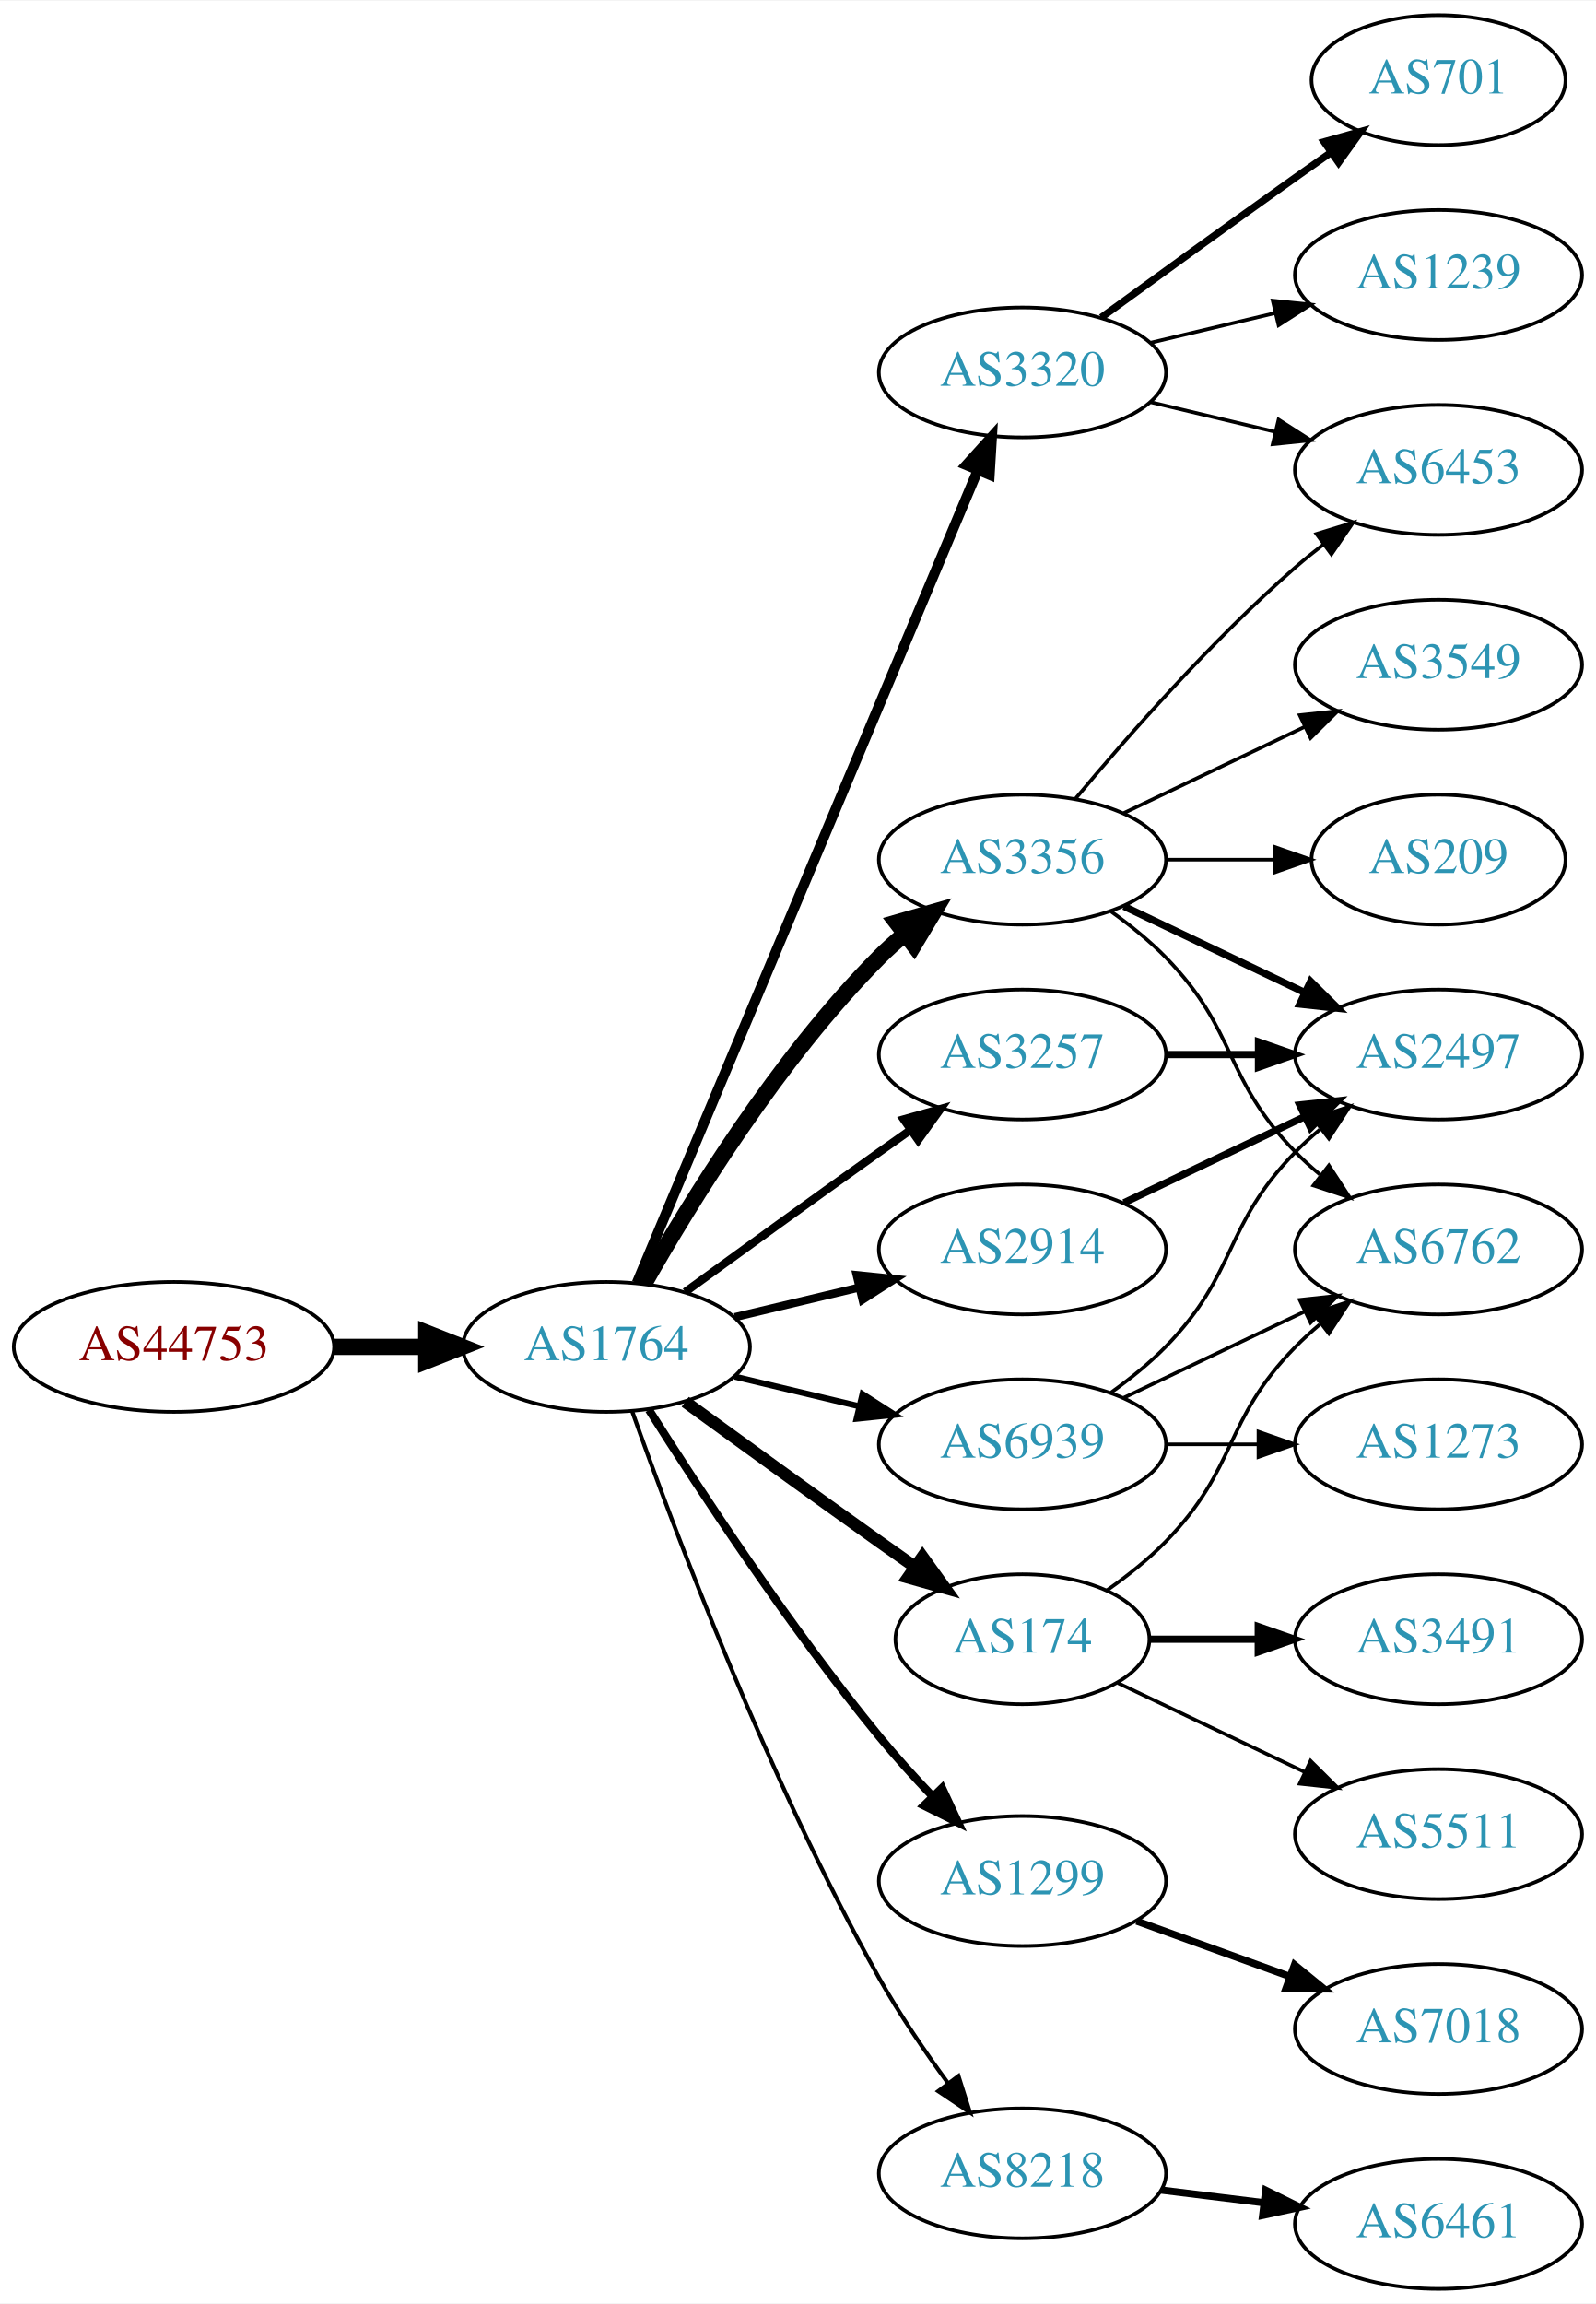
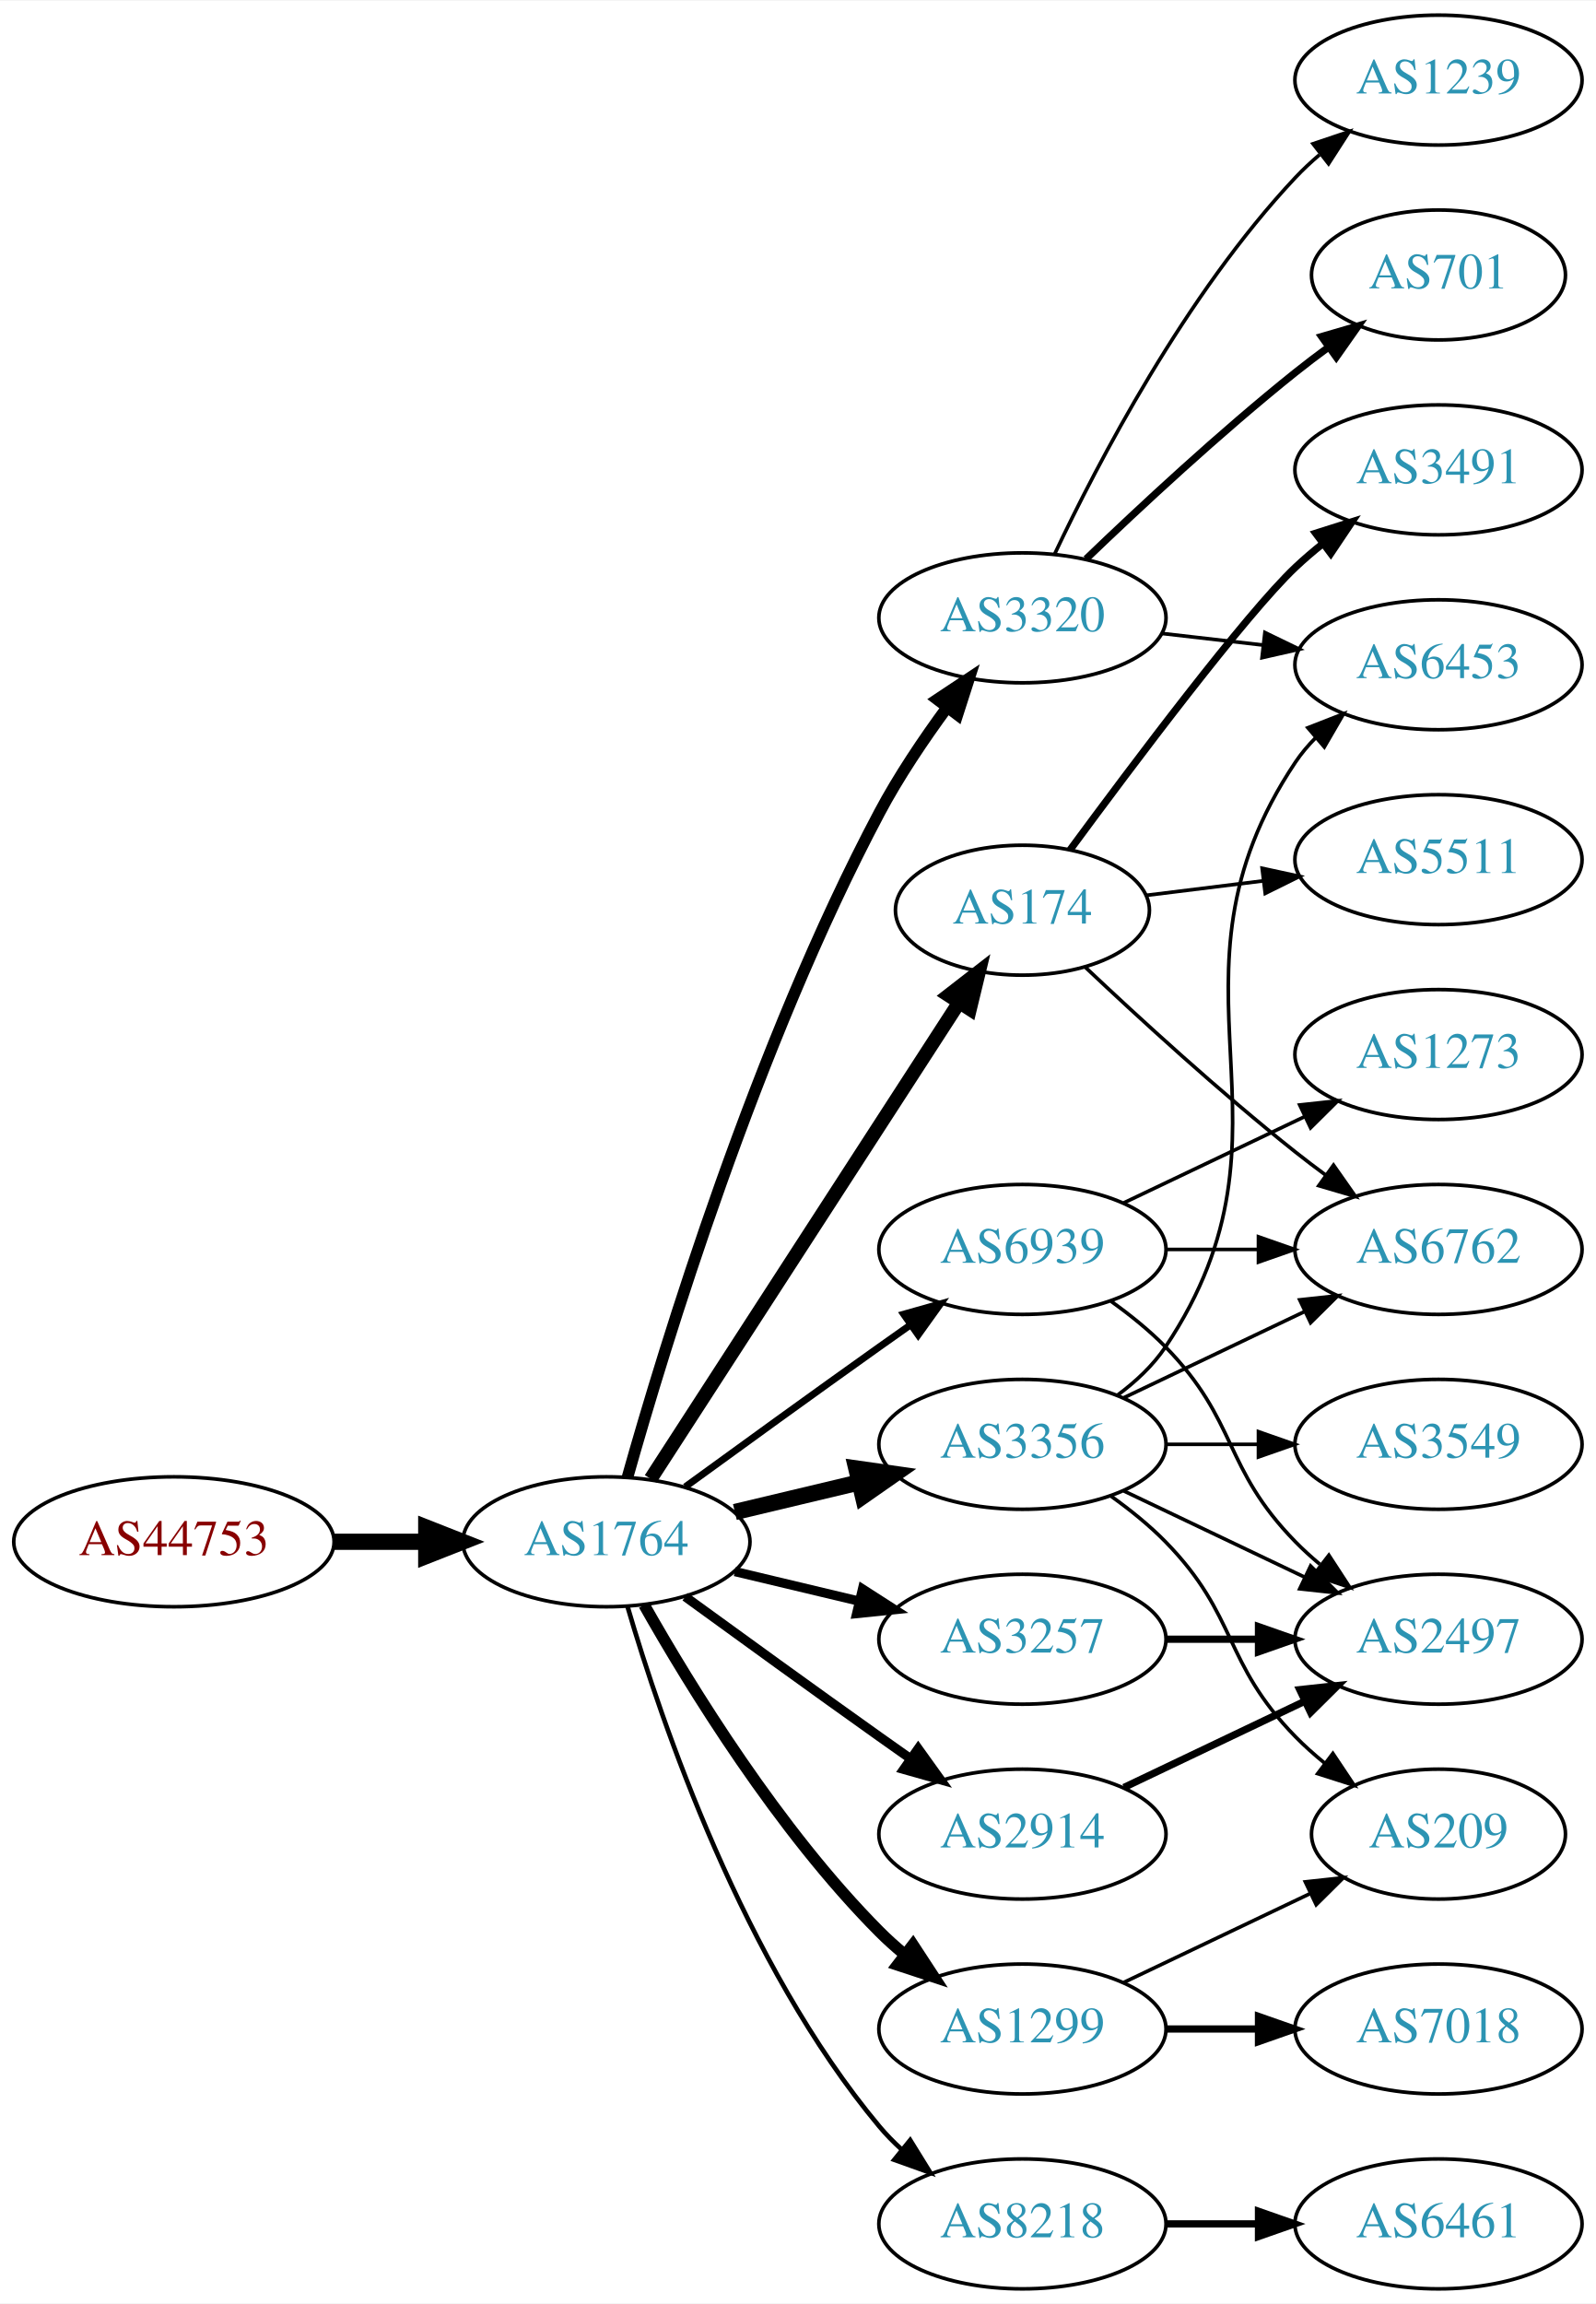
<svg xmlns="http://www.w3.org/2000/svg" xmlns:xlink="http://www.w3.org/1999/xlink" width="442pt" height="638pt" viewBox="0.00 0.00 442.27 638.00">
  <g id="graph0" class="graph" transform="scale(1 1) rotate(0) translate(4 634)">
    <polygon fill="white" stroke="none" points="-4,4 -4,-634 438.271,-634 438.271,4 -4,4" />
    <g id="node1" class="node">
      <g id="a_node1">
        <a xlink:href="/asn/44753" xlink:title="AS44753 ~ Bacher Systems EDV GmbH [AT]">
-           <ellipse fill="#ffffff" stroke="black" cx="44.196" cy="-261" rx="44.393" ry="18" />
-           <text text-anchor="middle" x="44.196" y="-257.3" font-family="Times,serif" font-size="14.00" fill="#880000">AS44753</text>
+           <ellipse fill="#ffffff" stroke="black" cx="44.196" cy="-207" rx="44.393" ry="18" />
+           <text text-anchor="middle" x="44.196" y="-203.3" font-family="Times,serif" font-size="14.00" fill="#880000">AS44753</text>
        </a>
      </g>
    </g>
    <g id="node2" class="node">
      <g id="a_node2">
        <a xlink:href="/asn/1764" xlink:title="AS1764 ~ NEXTLAYER-AS [AT]">
-           <ellipse fill="#ffffff" stroke="black" cx="164.039" cy="-261" rx="39.794" ry="18" />
-           <text text-anchor="middle" x="164.039" y="-257.3" font-family="Times,serif" font-size="14.00" fill="#2c94b3">AS1764</text>
+           <ellipse fill="#ffffff" stroke="black" cx="164.039" cy="-207" rx="39.794" ry="18" />
+           <text text-anchor="middle" x="164.039" y="-203.3" font-family="Times,serif" font-size="14.00" fill="#2c94b3">AS1764</text>
        </a>
      </g>
    </g>
    <g id="edge1" class="edge">
-       <path fill="none" stroke="black" stroke-width="4.5" d="M88.407,-261C96.72,-261 105.482,-261 113.965,-261" />
-       <polygon fill="black" stroke="black" stroke-width="4.5" points="114.123,-264.938 124.123,-261 114.123,-257.063 114.123,-264.938" />
+       <path fill="none" stroke="black" stroke-width="4.5" d="M88.407,-207C96.72,-207 105.482,-207 113.965,-207" />
+       <polygon fill="black" stroke="black" stroke-width="4.5" points="114.123,-210.938 124.123,-207 114.123,-203.063 114.123,-210.938" />
    </g>
    <g id="node3" class="node">
      <g id="a_node3">
-         <a xlink:href="/asn/3320" xlink:title="AS3320 ~ DTAG [DE]">
-           <ellipse fill="#ffffff" stroke="black" cx="279.332" cy="-531" rx="39.794" ry="18" />
-           <text text-anchor="middle" x="279.332" y="-527.3" font-family="Times,serif" font-size="14.00" fill="#2c94b3">AS3320</text>
+         <a xlink:href="/asn/174" xlink:title="AS174 ~ Cogent Communications [US]">
+           <ellipse fill="#ffffff" stroke="black" cx="279.332" cy="-382" rx="35.194" ry="18" />
+           <text text-anchor="middle" x="279.332" y="-378.3" font-family="Times,serif" font-size="14.00" fill="#2c94b3">AS174</text>
        </a>
      </g>
    </g>
    <g id="edge2" class="edge">
-       <path fill="none" stroke="black" stroke-width="2.812" d="M172.472,-278.715C191.797,-324.771 243.72,-448.514 266.893,-503.739" />
-       <polygon fill="black" stroke="black" stroke-width="2.812" points="263.774,-505.352 270.871,-513.219 270.229,-502.644 263.774,-505.352" />
+       <path fill="none" stroke="black" stroke-width="3.857" d="M176.316,-224.419C196.387,-255.422 238.388,-320.301 261.753,-356.392" />
+       <polygon fill="black" stroke="black" stroke-width="3.857" points="258.895,-358.417 267.267,-364.909 264.771,-354.613 258.895,-358.417" />
    </g>
    <g id="node4" class="node">
      <g id="a_node4">
-         <a xlink:href="/asn/3257" xlink:title="AS3257 ~ GTT [DE]">
-           <ellipse fill="#ffffff" stroke="black" cx="279.332" cy="-342" rx="39.794" ry="18" />
-           <text text-anchor="middle" x="279.332" y="-338.3" font-family="Times,serif" font-size="14.00" fill="#2c94b3">AS3257</text>
+         <a xlink:href="/asn/3320" xlink:title="AS3320 ~ DTAG [DE]">
+           <ellipse fill="#ffffff" stroke="black" cx="279.332" cy="-463" rx="39.794" ry="18" />
+           <text text-anchor="middle" x="279.332" y="-459.3" font-family="Times,serif" font-size="14.00" fill="#2c94b3">AS3320</text>
        </a>
      </g>
    </g>
    <g id="edge3" class="edge">
-       <path fill="none" stroke="black" stroke-width="2.25" d="M185.887,-276.222C200.821,-287.091 221.435,-302.025 239.685,-315 242.506,-317.005 245.449,-319.085 248.397,-321.159" />
-       <polygon fill="black" stroke="black" stroke-width="2.25" points="246.424,-324.05 256.621,-326.926 250.443,-318.319 246.424,-324.05" />
+       <path fill="none" stroke="black" stroke-width="3.214" d="M169.916,-224.97C180.097,-261.101 205.53,-344.59 239.685,-409 245.006,-419.034 251.955,-429.342 258.491,-438.228" />
+       <polygon fill="black" stroke="black" stroke-width="3.214" points="255.739,-440.392 264.564,-446.255 261.322,-436.169 255.739,-440.392" />
    </g>
    <g id="node5" class="node">
      <g id="a_node5">
-         <a xlink:href="/asn/174" xlink:title="AS174 ~ Cogent Communications [US]">
-           <ellipse fill="#ffffff" stroke="black" cx="279.332" cy="-180" rx="35.194" ry="18" />
-           <text text-anchor="middle" x="279.332" y="-176.3" font-family="Times,serif" font-size="14.00" fill="#2c94b3">AS174</text>
+         <a xlink:href="/asn/3257" xlink:title="AS3257 ~ GTT [DE]">
+           <ellipse fill="#ffffff" stroke="black" cx="279.332" cy="-180" rx="39.794" ry="18" />
+           <text text-anchor="middle" x="279.332" y="-176.3" font-family="Times,serif" font-size="14.00" fill="#2c94b3">AS3257</text>
        </a>
      </g>
    </g>
    <g id="edge4" class="edge">
-       <path fill="none" stroke="black" stroke-width="3.375" d="M185.887,-245.778C200.821,-234.909 221.435,-219.975 239.685,-207 242.895,-204.718 246.264,-202.339 249.619,-199.982" />
-       <polygon fill="black" stroke="black" stroke-width="3.375" points="251.647,-202.834 257.83,-194.23 247.631,-197.101 251.647,-202.834" />
+       <path fill="none" stroke="black" stroke-width="2.571" d="M199.646,-198.752C210.517,-196.162 222.671,-193.265 234.114,-190.538" />
+       <polygon fill="black" stroke="black" stroke-width="2.571" points="235.02,-193.92 243.936,-188.197 233.397,-187.111 235.02,-193.92" />
    </g>
    <g id="node6" class="node">
      <g id="a_node6">
-         <a xlink:href="/asn/2914" xlink:title="AS2914 ~ NTT America, Inc. [US]">
-           <ellipse fill="#ffffff" stroke="black" cx="279.332" cy="-288" rx="39.794" ry="18" />
-           <text text-anchor="middle" x="279.332" y="-284.3" font-family="Times,serif" font-size="14.00" fill="#2c94b3">AS2914</text>
+         <a xlink:href="/asn/3356" xlink:title="AS3356 ~ Level 3 Parent, LLC [US]">
+           <ellipse fill="#ffffff" stroke="black" cx="279.332" cy="-234" rx="39.794" ry="18" />
+           <text text-anchor="middle" x="279.332" y="-230.3" font-family="Times,serif" font-size="14.00" fill="#2c94b3">AS3356</text>
        </a>
      </g>
    </g>
    <g id="edge5" class="edge">
-       <path fill="none" stroke="black" stroke-width="2.25" d="M199.646,-269.248C210.517,-271.838 222.671,-274.735 234.114,-277.462" />
-       <polygon fill="black" stroke="black" stroke-width="2.25" points="233.397,-280.889 243.936,-279.803 235.02,-274.08 233.397,-280.889" />
+       <path fill="none" stroke="black" stroke-width="4.5" d="M199.646,-215.248C210.517,-217.838 222.671,-220.735 234.114,-223.462" />
+       <polygon fill="black" stroke="black" stroke-width="4.5" points="233.296,-227.315 243.936,-225.803 235.122,-219.654 233.296,-227.315" />
    </g>
    <g id="node7" class="node">
      <g id="a_node7">
-         <a xlink:href="/asn/1299" xlink:title="AS1299 ~ Telia Carrier [EU]">
-           <ellipse fill="#ffffff" stroke="black" cx="279.332" cy="-113" rx="39.794" ry="18" />
-           <text text-anchor="middle" x="279.332" y="-109.3" font-family="Times,serif" font-size="14.00" fill="#2c94b3">AS1299</text>
+         <a xlink:href="/asn/8218" xlink:title="AS8218 ~ legacy Neotelecoms [FR]">
+           <ellipse fill="#ffffff" stroke="black" cx="279.332" cy="-18" rx="39.794" ry="18" />
+           <text text-anchor="middle" x="279.332" y="-14.3" font-family="Times,serif" font-size="14.00" fill="#2c94b3">AS8218</text>
        </a>
      </g>
    </g>
    <g id="edge6" class="edge">
-       <path fill="none" stroke="black" stroke-width="2.25" d="M175.849,-243.541C189.682,-221.653 214.837,-183.323 239.685,-153 244.208,-147.48 249.341,-141.813 254.354,-136.545" />
-       <polygon fill="black" stroke="black" stroke-width="2.25" points="257.061,-138.781 261.528,-129.174 252.045,-133.899 257.061,-138.781" />
+       <path fill="none" stroke="black" stroke-width="1.286" d="M169.913,-188.998C179.227,-157.156 202.043,-90.019 239.685,-45 241.555,-42.763 243.654,-40.626 245.88,-38.604" />
+       <polygon fill="black" stroke="black" stroke-width="1.286" points="248.227,-41.208 253.799,-32.196 243.823,-35.766 248.227,-41.208" />
    </g>
    <g id="node8" class="node">
      <g id="a_node8">
-         <a xlink:href="/asn/3356" xlink:title="AS3356 ~ Level 3 Parent, LLC [US]">
-           <ellipse fill="#ffffff" stroke="black" cx="279.332" cy="-396" rx="39.794" ry="18" />
-           <text text-anchor="middle" x="279.332" y="-392.3" font-family="Times,serif" font-size="14.00" fill="#2c94b3">AS3356</text>
+         <a xlink:href="/asn/1299" xlink:title="AS1299 ~ Telia Carrier [EU]">
+           <ellipse fill="#ffffff" stroke="black" cx="279.332" cy="-72" rx="39.794" ry="18" />
+           <text text-anchor="middle" x="279.332" y="-68.3" font-family="Times,serif" font-size="14.00" fill="#2c94b3">AS1299</text>
        </a>
      </g>
    </g>
    <g id="edge7" class="edge">
-       <path fill="none" stroke="black" stroke-width="4.5" d="M174.498,-278.49C187.28,-301.096 211.712,-340.886 239.685,-369 241.796,-371.121 244.092,-373.188 246.477,-375.171" />
-       <polygon fill="black" stroke="black" stroke-width="4.5" points="244.463,-378.589 254.793,-381.556 249.259,-372.343 244.463,-378.589" />
+       <path fill="none" stroke="black" stroke-width="3.214" d="M174.498,-189.51C187.28,-166.904 211.712,-127.114 239.685,-99 241.796,-96.879 244.092,-94.812 246.477,-92.829" />
+       <polygon fill="black" stroke="black" stroke-width="3.214" points="248.993,-95.31 254.793,-86.444 244.73,-89.758 248.993,-95.31" />
    </g>
    <g id="node9" class="node">
      <g id="a_node9">
-         <a xlink:href="/asn/8218" xlink:title="AS8218 ~ legacy Neotelecoms [FR]">
-           <ellipse fill="#ffffff" stroke="black" cx="279.332" cy="-32" rx="39.794" ry="18" />
-           <text text-anchor="middle" x="279.332" y="-28.3" font-family="Times,serif" font-size="14.00" fill="#2c94b3">AS8218</text>
+         <a xlink:href="/asn/2914" xlink:title="AS2914 ~ NTT America, Inc. [US]">
+           <ellipse fill="#ffffff" stroke="black" cx="279.332" cy="-126" rx="39.794" ry="18" />
+           <text text-anchor="middle" x="279.332" y="-122.3" font-family="Times,serif" font-size="14.00" fill="#2c94b3">AS2914</text>
        </a>
      </g>
    </g>
    <g id="edge8" class="edge">
-       <path fill="none" stroke="black" stroke-width="1.125" d="M171.142,-243.266C182.57,-210.973 208.848,-140.849 239.685,-86 245.251,-76.1 252.256,-65.823 258.769,-56.924" />
-       <polygon fill="black" stroke="black" stroke-width="1.125" points="261.606,-58.975 264.799,-48.873 256.003,-54.779 261.606,-58.975" />
+       <path fill="none" stroke="black" stroke-width="2.571" d="M185.887,-191.778C200.821,-180.909 221.435,-165.975 239.685,-153 242.506,-150.995 245.449,-148.915 248.397,-146.841" />
+       <polygon fill="black" stroke="black" stroke-width="2.571" points="250.443,-149.681 256.621,-141.074 246.424,-143.95 250.443,-149.681" />
    </g>
    <g id="node10" class="node">
      <g id="a_node10">
        <a xlink:href="/asn/6939" xlink:title="AS6939 ~ Hurricane Electric LLC [US]">
-           <ellipse fill="#ffffff" stroke="black" cx="279.332" cy="-234" rx="39.794" ry="18" />
-           <text text-anchor="middle" x="279.332" y="-230.3" font-family="Times,serif" font-size="14.00" fill="#2c94b3">AS6939</text>
+           <ellipse fill="#ffffff" stroke="black" cx="279.332" cy="-288" rx="39.794" ry="18" />
+           <text text-anchor="middle" x="279.332" y="-284.3" font-family="Times,serif" font-size="14.00" fill="#2c94b3">AS6939</text>
        </a>
      </g>
    </g>
    <g id="edge9" class="edge">
-       <path fill="none" stroke="black" stroke-width="1.688" d="M199.646,-252.752C210.517,-250.162 222.671,-247.265 234.114,-244.538" />
-       <polygon fill="black" stroke="black" stroke-width="1.688" points="235.02,-247.92 243.936,-242.197 233.397,-241.111 235.02,-247.92" />
+       <path fill="none" stroke="black" stroke-width="1.929" d="M185.887,-222.222C200.821,-233.091 221.435,-248.025 239.685,-261 242.506,-263.005 245.449,-265.085 248.397,-267.159" />
+       <polygon fill="black" stroke="black" stroke-width="1.929" points="246.424,-270.05 256.621,-272.926 250.443,-264.319 246.424,-270.05" />
+     </g>
+     <g id="node15" class="node">
+       <g id="a_node15">
+         <a xlink:href="/asn/6762" xlink:title="AS6762 ~ TELECOM ITALIA SPARKLE S.p.A. [IT]">
+           <ellipse fill="#ffffff" stroke="black" cx="394.625" cy="-288" rx="39.794" ry="18" />
+           <text text-anchor="middle" x="394.625" y="-284.3" font-family="Times,serif" font-size="14.00" fill="#2c94b3">AS6762</text>
+         </a>
+       </g>
+     </g>
+     <g id="edge22" class="edge">
+       <path fill="none" stroke="black" d="M296.722,-366.231C311.519,-352.256 334.105,-331.559 354.978,-315 357.689,-312.849 360.559,-310.672 363.461,-308.537" />
+       <polygon fill="black" stroke="black" points="365.535,-311.356 371.62,-302.683 361.455,-305.669 365.535,-311.356" />
+     </g>
+     <g id="node20" class="node">
+       <g id="a_node20">
+         <a xlink:href="/asn/3491" xlink:title="AS3491 ~ PCCW Global, Inc. [US]">
+           <ellipse fill="#ffffff" stroke="black" cx="394.625" cy="-504" rx="39.794" ry="18" />
+           <text text-anchor="middle" x="394.625" y="-500.3" font-family="Times,serif" font-size="14.00" fill="#2c94b3">AS3491</text>
+         </a>
+       </g>
+     </g>
+     <g id="edge23" class="edge">
+       <path fill="none" stroke="black" stroke-width="2" d="M292.535,-398.718C309.929,-422.333 341.26,-464.032 354.978,-477 357.357,-479.249 359.936,-481.454 362.595,-483.575" />
+       <polygon fill="black" stroke="black" stroke-width="2" points="360.587,-486.444 370.688,-489.64 364.785,-480.843 360.587,-486.444" />
+     </g>
+     <g id="node21" class="node">
+       <g id="a_node21">
+         <a xlink:href="/asn/5511" xlink:title="AS5511 ~ Orange S.A. [FR]">
+           <ellipse fill="#ffffff" stroke="black" cx="394.625" cy="-396" rx="39.794" ry="18" />
+           <text text-anchor="middle" x="394.625" y="-392.3" font-family="Times,serif" font-size="14.00" fill="#2c94b3">AS5511</text>
+         </a>
+       </g>
+     </g>
+     <g id="edge24" class="edge">
+       <path fill="none" stroke="black" d="M313.71,-386.125C323.801,-387.372 335.084,-388.766 345.919,-390.105" />
+       <polygon fill="black" stroke="black" points="345.762,-393.612 356.116,-391.365 346.621,-386.665 345.762,-393.612" />
    </g>
    <g id="node11" class="node">
      <g id="a_node11">
-         <a xlink:href="/asn/701" xlink:title="AS701 ~ UUNET [US]">
-           <ellipse fill="#ffffff" stroke="black" cx="394.625" cy="-612" rx="35.194" ry="18" />
-           <text text-anchor="middle" x="394.625" y="-608.3" font-family="Times,serif" font-size="14.00" fill="#2c94b3">AS701</text>
+         <a xlink:href="/asn/1239" xlink:title="AS1239 ~ Sprint [US]">
+           <ellipse fill="#ffffff" stroke="black" cx="394.625" cy="-612" rx="39.794" ry="18" />
+           <text text-anchor="middle" x="394.625" y="-608.3" font-family="Times,serif" font-size="14.00" fill="#2c94b3">AS1239</text>
        </a>
      </g>
    </g>
    <g id="edge10" class="edge">
-       <path fill="none" stroke="black" stroke-width="2" d="M301.18,-546.222C316.114,-557.091 336.727,-572.025 354.978,-585 358.188,-587.282 361.557,-589.661 364.912,-592.018" />
-       <polygon fill="black" stroke="black" stroke-width="2" points="362.924,-594.899 373.123,-597.77 366.94,-589.166 362.924,-594.899" />
+       <path fill="none" stroke="black" d="M288.262,-480.687C300.159,-505.882 324.518,-552.632 354.978,-585 357.029,-587.179 359.282,-589.287 361.638,-591.299" />
+       <polygon fill="black" stroke="black" points="359.861,-594.351 369.901,-597.735 364.163,-588.829 359.861,-594.351" />
    </g>
    <g id="node12" class="node">
      <g id="a_node12">
-         <a xlink:href="/asn/1239" xlink:title="AS1239 ~ Sprint [US]">
-           <ellipse fill="#ffffff" stroke="black" cx="394.625" cy="-558" rx="39.794" ry="18" />
-           <text text-anchor="middle" x="394.625" y="-554.3" font-family="Times,serif" font-size="14.00" fill="#2c94b3">AS1239</text>
+         <a xlink:href="/asn/701" xlink:title="AS701 ~ UUNET [US]">
+           <ellipse fill="#ffffff" stroke="black" cx="394.625" cy="-558" rx="35.194" ry="18" />
+           <text text-anchor="middle" x="394.625" y="-554.3" font-family="Times,serif" font-size="14.00" fill="#2c94b3">AS701</text>
        </a>
      </g>
    </g>
    <g id="edge11" class="edge">
-       <path fill="none" stroke="black" d="M314.939,-539.248C325.81,-541.838 337.964,-544.735 349.407,-547.462" />
-       <polygon fill="black" stroke="black" points="348.69,-550.889 359.229,-549.803 350.313,-544.08 348.69,-550.889" />
+       <path fill="none" stroke="black" stroke-width="2" d="M296.975,-479.312C311.751,-493.51 334.164,-514.363 354.978,-531 357.899,-533.335 361.008,-535.696 364.146,-538" />
+       <polygon fill="black" stroke="black" stroke-width="2" points="362.236,-540.937 372.406,-543.908 366.308,-535.244 362.236,-540.937" />
    </g>
    <g id="node13" class="node">
      <g id="a_node13">
        <a xlink:href="/asn/6453" xlink:title="AS6453 ~ TATA COMMUNICATIONS (AMERICA) INC [US]">
-           <ellipse fill="#ffffff" stroke="black" cx="394.625" cy="-504" rx="39.794" ry="18" />
-           <text text-anchor="middle" x="394.625" y="-500.3" font-family="Times,serif" font-size="14.00" fill="#2c94b3">AS6453</text>
+           <ellipse fill="#ffffff" stroke="black" cx="394.625" cy="-450" rx="39.794" ry="18" />
+           <text text-anchor="middle" x="394.625" y="-446.3" font-family="Times,serif" font-size="14.00" fill="#2c94b3">AS6453</text>
        </a>
      </g>
    </g>
    <g id="edge12" class="edge">
-       <path fill="none" stroke="black" d="M314.939,-522.752C325.81,-520.162 337.964,-517.265 349.407,-514.538" />
-       <polygon fill="black" stroke="black" points="350.313,-517.92 359.229,-512.197 348.69,-511.111 350.313,-517.92" />
+       <path fill="none" stroke="black" d="M318.057,-458.671C327.038,-457.641 336.737,-456.528 346.094,-455.454" />
+       <polygon fill="black" stroke="black" points="346.529,-458.927 356.064,-454.31 345.731,-451.973 346.529,-458.927" />
    </g>
    <g id="node14" class="node">
      <g id="a_node14">
        <a xlink:href="/asn/2497" xlink:title="AS2497 ~ Internet Initiative Japan Inc. [JP]">
-           <ellipse fill="#ffffff" stroke="black" cx="394.625" cy="-342" rx="39.794" ry="18" />
-           <text text-anchor="middle" x="394.625" y="-338.3" font-family="Times,serif" font-size="14.00" fill="#2c94b3">AS2497</text>
+           <ellipse fill="#ffffff" stroke="black" cx="394.625" cy="-180" rx="39.794" ry="18" />
+           <text text-anchor="middle" x="394.625" y="-176.3" font-family="Times,serif" font-size="14.00" fill="#2c94b3">AS2497</text>
        </a>
      </g>
    </g>
    <g id="edge13" class="edge">
-       <path fill="none" stroke="black" stroke-width="2" d="M319.004,-342C327.207,-342 335.971,-342 344.503,-342" />
-       <polygon fill="black" stroke="black" stroke-width="2" points="344.742,-345.5 354.742,-342 344.742,-338.5 344.742,-345.5" />
+       <path fill="none" stroke="black" stroke-width="2" d="M319.004,-180C327.207,-180 335.971,-180 344.503,-180" />
+       <polygon fill="black" stroke="black" stroke-width="2" points="344.742,-183.5 354.742,-180 344.742,-176.5 344.742,-183.5" />
+     </g>
+     <g id="edge17" class="edge">
+       <path fill="none" stroke="black" d="M305.651,-247.607C310.707,-251.351 315.518,-255.831 318.978,-261 360.003,-322.294 313.954,-361.706 354.978,-423 356.6,-425.423 358.519,-427.695 360.621,-429.81" />
+       <polygon fill="black" stroke="black" points="358.434,-432.546 368.306,-436.393 362.988,-427.229 358.434,-432.546" />
+     </g>
+     <g id="edge16" class="edge">
+       <path fill="none" stroke="black" d="M307.468,-221.066C322.462,-213.919 341.283,-204.948 357.506,-197.215" />
+       <polygon fill="black" stroke="black" points="359.188,-200.291 366.71,-192.829 356.177,-193.972 359.188,-200.291" />
+     </g>
+     <g id="edge14" class="edge">
+       <path fill="none" stroke="black" d="M307.468,-246.934C322.462,-254.081 341.283,-263.052 357.506,-270.785" />
+       <polygon fill="black" stroke="black" points="356.177,-274.028 366.71,-275.171 359.188,-267.709 356.177,-274.028" />
    </g>
    <g id="node16" class="node">
      <g id="a_node16">
-         <a xlink:href="/asn/3491" xlink:title="AS3491 ~ PCCW Global, Inc. [US]">
-           <ellipse fill="#ffffff" stroke="black" cx="394.625" cy="-180" rx="39.794" ry="18" />
-           <text text-anchor="middle" x="394.625" y="-176.3" font-family="Times,serif" font-size="14.00" fill="#2c94b3">AS3491</text>
+         <a xlink:href="/asn/3549" xlink:title="AS3549 ~ Level 3 Parent, LLC [US]">
+           <ellipse fill="#ffffff" stroke="black" cx="394.625" cy="-234" rx="39.794" ry="18" />
+           <text text-anchor="middle" x="394.625" y="-230.3" font-family="Times,serif" font-size="14.00" fill="#2c94b3">AS3549</text>
        </a>
      </g>
    </g>
    <g id="edge15" class="edge">
-       <path fill="none" stroke="black" stroke-width="2" d="M314.631,-180C324.008,-180 334.358,-180 344.393,-180" />
-       <polygon fill="black" stroke="black" stroke-width="2" points="344.681,-183.5 354.681,-180 344.681,-176.5 344.681,-183.5" />
+       <path fill="none" stroke="black" d="M319.004,-234C327.207,-234 335.971,-234 344.503,-234" />
+       <polygon fill="black" stroke="black" points="344.742,-237.5 354.742,-234 344.742,-230.5 344.742,-237.5" />
    </g>
    <g id="node17" class="node">
      <g id="a_node17">
-         <a xlink:href="/asn/6762" xlink:title="AS6762 ~ TELECOM ITALIA SPARKLE S.p.A. [IT]">
-           <ellipse fill="#ffffff" stroke="black" cx="394.625" cy="-288" rx="39.794" ry="18" />
-           <text text-anchor="middle" x="394.625" y="-284.3" font-family="Times,serif" font-size="14.00" fill="#2c94b3">AS6762</text>
-         </a>
-       </g>
-     </g>
-     <g id="edge16" class="edge">
-       <path fill="none" stroke="black" d="M302.714,-193.532C308.356,-197.49 314.17,-202.086 318.978,-207 339.151,-227.617 334.806,-240.383 354.978,-261 357.071,-263.139 359.354,-265.218 361.731,-267.21" />
-       <polygon fill="black" stroke="black" points="359.974,-270.275 370.031,-273.611 364.249,-264.732 359.974,-270.275" />
+         <a xlink:href="/asn/209" xlink:title="AS209 ~ CenturyLink Communications, LLC [US]">
+           <ellipse fill="#ffffff" stroke="black" cx="394.625" cy="-126" rx="35.194" ry="18" />
+           <text text-anchor="middle" x="394.625" y="-122.3" font-family="Times,serif" font-size="14.00" fill="#2c94b3">AS209</text>
+         </a>
+       </g>
+     </g>
+     <g id="edge18" class="edge">
+       <path fill="none" stroke="black" d="M303.926,-219.611C309.182,-215.852 314.513,-211.563 318.978,-207 339.151,-186.383 334.806,-173.617 354.978,-153 357.457,-150.466 360.204,-148.017 363.056,-145.696" />
+       <polygon fill="black" stroke="black" points="365.359,-148.343 371.242,-139.532 361.148,-142.752 365.359,-148.343" />
    </g>
    <g id="node18" class="node">
      <g id="a_node18">
-         <a xlink:href="/asn/5511" xlink:title="AS5511 ~ Orange S.A. [FR]">
-           <ellipse fill="#ffffff" stroke="black" cx="394.625" cy="-126" rx="39.794" ry="18" />
-           <text text-anchor="middle" x="394.625" y="-122.3" font-family="Times,serif" font-size="14.00" fill="#2c94b3">AS5511</text>
-         </a>
-       </g>
-     </g>
-     <g id="edge17" class="edge">
-       <path fill="none" stroke="black" d="M305.757,-167.881C321.059,-160.587 340.783,-151.186 357.665,-143.14" />
-       <polygon fill="black" stroke="black" points="359.184,-146.293 366.705,-138.831 356.172,-139.974 359.184,-146.293" />
-     </g>
-     <g id="edge24" class="edge">
-       <path fill="none" stroke="black" stroke-width="2" d="M307.468,-300.934C322.462,-308.081 341.283,-317.052 357.506,-324.785" />
-       <polygon fill="black" stroke="black" stroke-width="2" points="356.177,-328.028 366.71,-329.171 359.188,-321.709 356.177,-328.028" />
-     </g>
-     <g id="node15" class="node">
-       <g id="a_node15">
+         <a xlink:href="/asn/6461" xlink:title="AS6461 ~ Zayo Bandwidth [US]">
+           <ellipse fill="#ffffff" stroke="black" cx="394.625" cy="-18" rx="39.794" ry="18" />
+           <text text-anchor="middle" x="394.625" y="-14.3" font-family="Times,serif" font-size="14.00" fill="#2c94b3">AS6461</text>
+         </a>
+       </g>
+     </g>
+     <g id="edge19" class="edge">
+       <path fill="none" stroke="black" stroke-width="2" d="M319.004,-18C327.207,-18 335.971,-18 344.503,-18" />
+       <polygon fill="black" stroke="black" stroke-width="2" points="344.742,-21.5 354.742,-18 344.742,-14.5 344.742,-21.5" />
+     </g>
+     <g id="edge21" class="edge">
+       <path fill="none" stroke="black" d="M307.468,-84.934C322.9,-92.29 342.385,-101.577 358.92,-109.459" />
+       <polygon fill="black" stroke="black" points="357.729,-112.768 368.262,-113.911 360.741,-106.449 357.729,-112.768" />
+     </g>
+     <g id="node19" class="node">
+       <g id="a_node19">
        <a xlink:href="/asn/7018" xlink:title="AS7018 ~ AT&amp;T Services, Inc. [US]">
          <ellipse fill="#ffffff" stroke="black" cx="394.625" cy="-72" rx="39.794" ry="18" />
          <text text-anchor="middle" x="394.625" y="-68.3" font-family="Times,serif" font-size="14.00" fill="#2c94b3">AS7018</text>
        </a>
      </g>
    </g>
-     <g id="edge14" class="edge">
-       <path fill="none" stroke="black" stroke-width="2" d="M310.99,-101.905C323.963,-97.21 339.256,-91.676 353.137,-86.652" />
-       <polygon fill="black" stroke="black" stroke-width="2" points="354.729,-89.798 362.941,-83.104 352.347,-83.216 354.729,-89.798" />
-     </g>
-     <g id="edge21" class="edge">
-       <path fill="none" stroke="black" d="M293.962,-412.817C308.244,-429.929 331.791,-456.745 354.978,-477 357.444,-479.154 360.082,-481.294 362.78,-483.372" />
-       <polygon fill="black" stroke="black" points="360.805,-486.264 370.934,-489.37 364.953,-480.625 360.805,-486.264" />
-     </g>
    <g id="edge20" class="edge">
-       <path fill="none" stroke="black" stroke-width="2" d="M307.468,-383.066C322.462,-375.919 341.283,-366.948 357.506,-359.215" />
-       <polygon fill="black" stroke="black" stroke-width="2" points="359.188,-362.291 366.71,-354.829 356.177,-355.972 359.188,-362.291" />
-     </g>
-     <g id="edge18" class="edge">
-       <path fill="none" stroke="black" d="M303.926,-381.611C309.182,-377.852 314.513,-373.563 318.978,-369 339.151,-348.383 334.806,-335.617 354.978,-315 357.071,-312.861 359.354,-310.782 361.731,-308.79" />
-       <polygon fill="black" stroke="black" points="364.249,-311.268 370.031,-302.389 359.974,-305.725 364.249,-311.268" />
-     </g>
-     <g id="node19" class="node">
-       <g id="a_node19">
-         <a xlink:href="/asn/3549" xlink:title="AS3549 ~ Level 3 Parent, LLC [US]">
-           <ellipse fill="#ffffff" stroke="black" cx="394.625" cy="-450" rx="39.794" ry="18" />
-           <text text-anchor="middle" x="394.625" y="-446.3" font-family="Times,serif" font-size="14.00" fill="#2c94b3">AS3549</text>
-         </a>
-       </g>
-     </g>
-     <g id="edge19" class="edge">
-       <path fill="none" stroke="black" d="M307.468,-408.934C322.462,-416.081 341.283,-425.052 357.506,-432.785" />
-       <polygon fill="black" stroke="black" points="356.177,-436.028 366.71,-437.171 359.188,-429.709 356.177,-436.028" />
-     </g>
-     <g id="node20" class="node">
-       <g id="a_node20">
-         <a xlink:href="/asn/209" xlink:title="AS209 ~ CenturyLink Communications, LLC [US]">
-           <ellipse fill="#ffffff" stroke="black" cx="394.625" cy="-396" rx="35.194" ry="18" />
-           <text text-anchor="middle" x="394.625" y="-392.3" font-family="Times,serif" font-size="14.00" fill="#2c94b3">AS209</text>
-         </a>
-       </g>
-     </g>
-     <g id="edge22" class="edge">
-       <path fill="none" stroke="black" d="M319.004,-396C328.709,-396 339.2,-396 349.163,-396" />
-       <polygon fill="black" stroke="black" points="349.299,-399.5 359.299,-396 349.299,-392.5 349.299,-399.5" />
-     </g>
-     <g id="node21" class="node">
-       <g id="a_node21">
-         <a xlink:href="/asn/6461" xlink:title="AS6461 ~ Zayo Bandwidth [US]">
-           <ellipse fill="#ffffff" stroke="black" cx="394.625" cy="-18" rx="39.794" ry="18" />
-           <text text-anchor="middle" x="394.625" y="-14.3" font-family="Times,serif" font-size="14.00" fill="#2c94b3">AS6461</text>
-         </a>
-       </g>
-     </g>
-     <g id="edge23" class="edge">
-       <path fill="none" stroke="black" stroke-width="2" d="M317.742,-27.377C326.83,-26.254 336.667,-25.038 346.152,-23.866" />
-       <polygon fill="black" stroke="black" stroke-width="2" points="346.758,-27.318 356.254,-22.618 345.9,-20.371 346.758,-27.318" />
+       <path fill="none" stroke="black" stroke-width="2" d="M319.004,-72C327.207,-72 335.971,-72 344.503,-72" />
+       <polygon fill="black" stroke="black" stroke-width="2" points="344.742,-75.5 354.742,-72 344.742,-68.5 344.742,-75.5" />
+     </g>
+     <g id="edge25" class="edge">
+       <path fill="none" stroke="black" stroke-width="2" d="M307.468,-138.934C322.462,-146.081 341.283,-155.052 357.506,-162.785" />
+       <polygon fill="black" stroke="black" stroke-width="2" points="356.177,-166.028 366.71,-167.171 359.188,-159.709 356.177,-166.028" />
+     </g>
+     <g id="edge27" class="edge">
+       <path fill="none" stroke="black" d="M303.926,-273.611C309.182,-269.852 314.513,-265.563 318.978,-261 339.151,-240.383 334.806,-227.617 354.978,-207 357.071,-204.861 359.354,-202.782 361.731,-200.79" />
+       <polygon fill="black" stroke="black" points="364.249,-203.268 370.031,-194.389 359.974,-197.725 364.249,-203.268" />
    </g>
    <g id="edge26" class="edge">
-       <path fill="none" stroke="black" d="M303.926,-248.389C309.182,-252.148 314.513,-256.437 318.978,-261 339.151,-281.617 334.806,-294.383 354.978,-315 357.071,-317.139 359.354,-319.218 361.731,-321.21" />
-       <polygon fill="black" stroke="black" points="359.974,-324.275 370.031,-327.611 364.249,-318.732 359.974,-324.275" />
-     </g>
-     <g id="edge25" class="edge">
-       <path fill="none" stroke="black" d="M307.468,-246.934C322.462,-254.081 341.283,-263.052 357.506,-270.785" />
-       <polygon fill="black" stroke="black" points="356.177,-274.028 366.71,-275.171 359.188,-267.709 356.177,-274.028" />
+       <path fill="none" stroke="black" d="M319.004,-288C327.207,-288 335.971,-288 344.503,-288" />
+       <polygon fill="black" stroke="black" points="344.742,-291.5 354.742,-288 344.742,-284.5 344.742,-291.5" />
    </g>
    <g id="node22" class="node">
      <g id="a_node22">
        <a xlink:href="/asn/1273" xlink:title="AS1273 ~ Vodafone Group PLC [EU]">
-           <ellipse fill="#ffffff" stroke="black" cx="394.625" cy="-234" rx="39.794" ry="18" />
-           <text text-anchor="middle" x="394.625" y="-230.3" font-family="Times,serif" font-size="14.00" fill="#2c94b3">AS1273</text>
-         </a>
-       </g>
-     </g>
-     <g id="edge27" class="edge">
-       <path fill="none" stroke="black" d="M319.004,-234C327.207,-234 335.971,-234 344.503,-234" />
-       <polygon fill="black" stroke="black" points="344.742,-237.5 354.742,-234 344.742,-230.5 344.742,-237.5" />
+           <ellipse fill="#ffffff" stroke="black" cx="394.625" cy="-342" rx="39.794" ry="18" />
+           <text text-anchor="middle" x="394.625" y="-338.3" font-family="Times,serif" font-size="14.00" fill="#2c94b3">AS1273</text>
+         </a>
+       </g>
+     </g>
+     <g id="edge28" class="edge">
+       <path fill="none" stroke="black" d="M307.468,-300.934C322.462,-308.081 341.283,-317.052 357.506,-324.785" />
+       <polygon fill="black" stroke="black" points="356.177,-328.028 366.71,-329.171 359.188,-321.709 356.177,-328.028" />
    </g>
  </g>
</svg>
